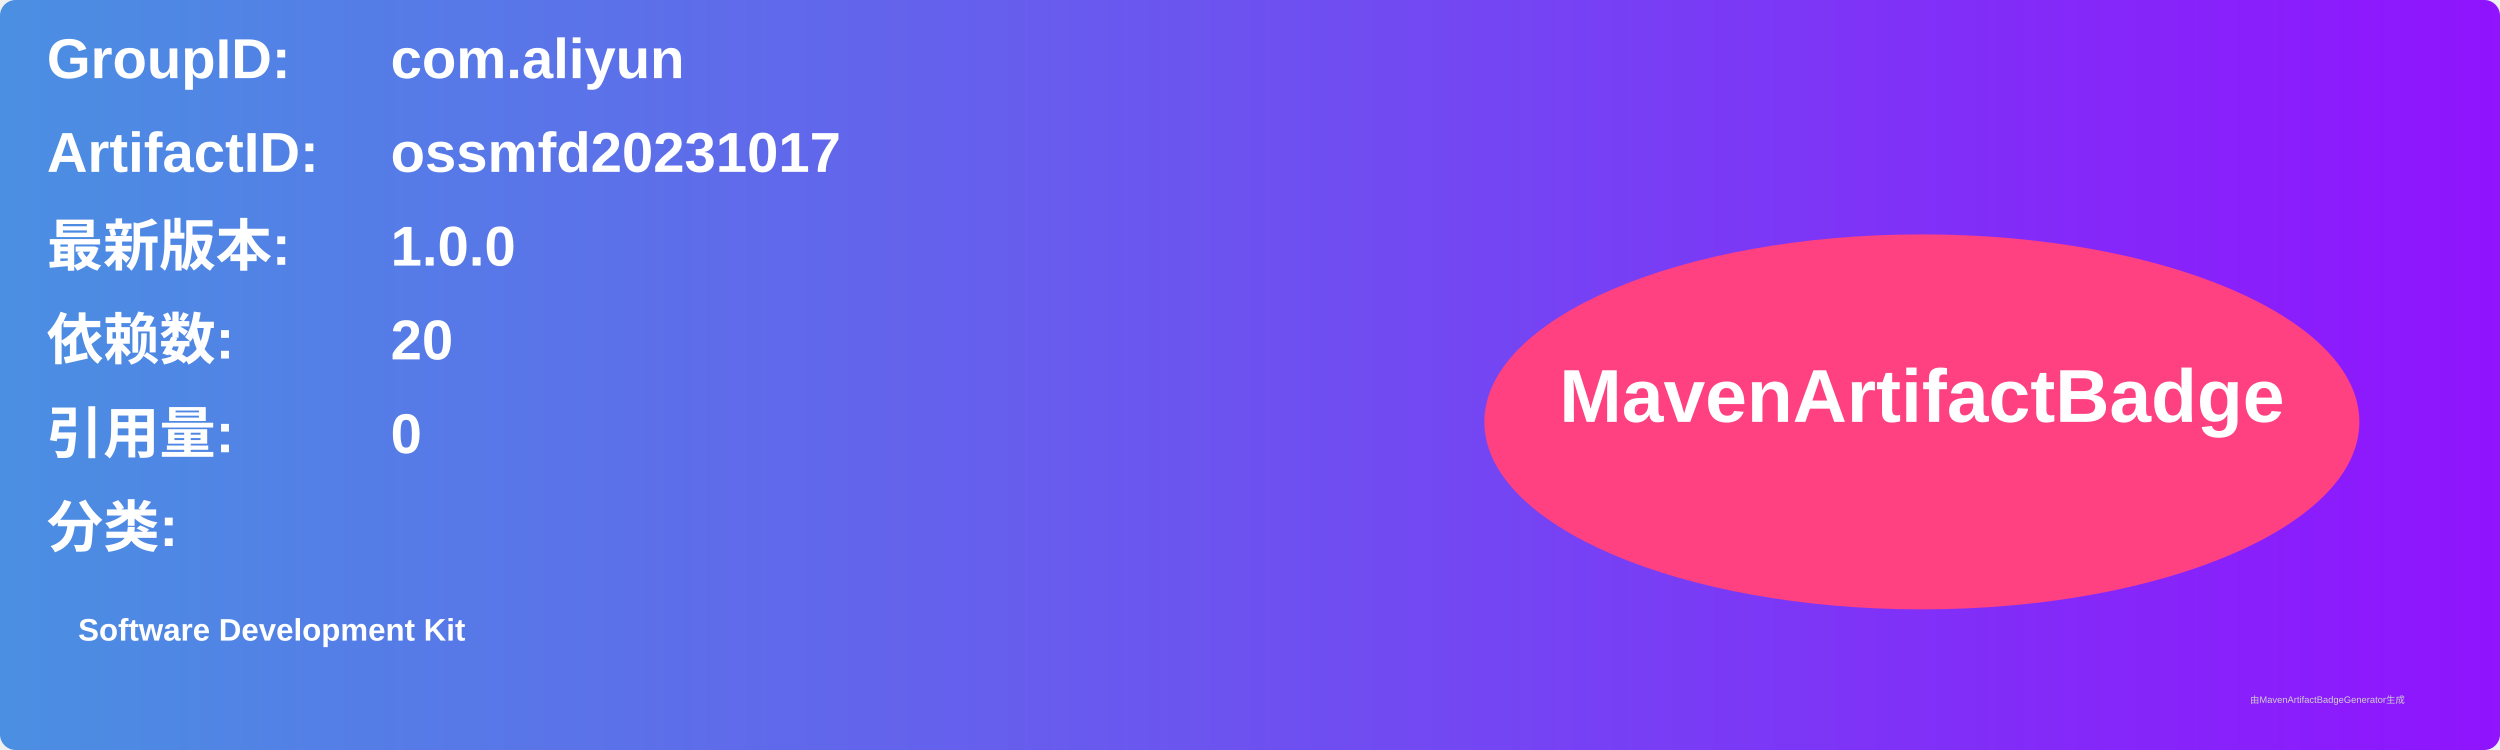
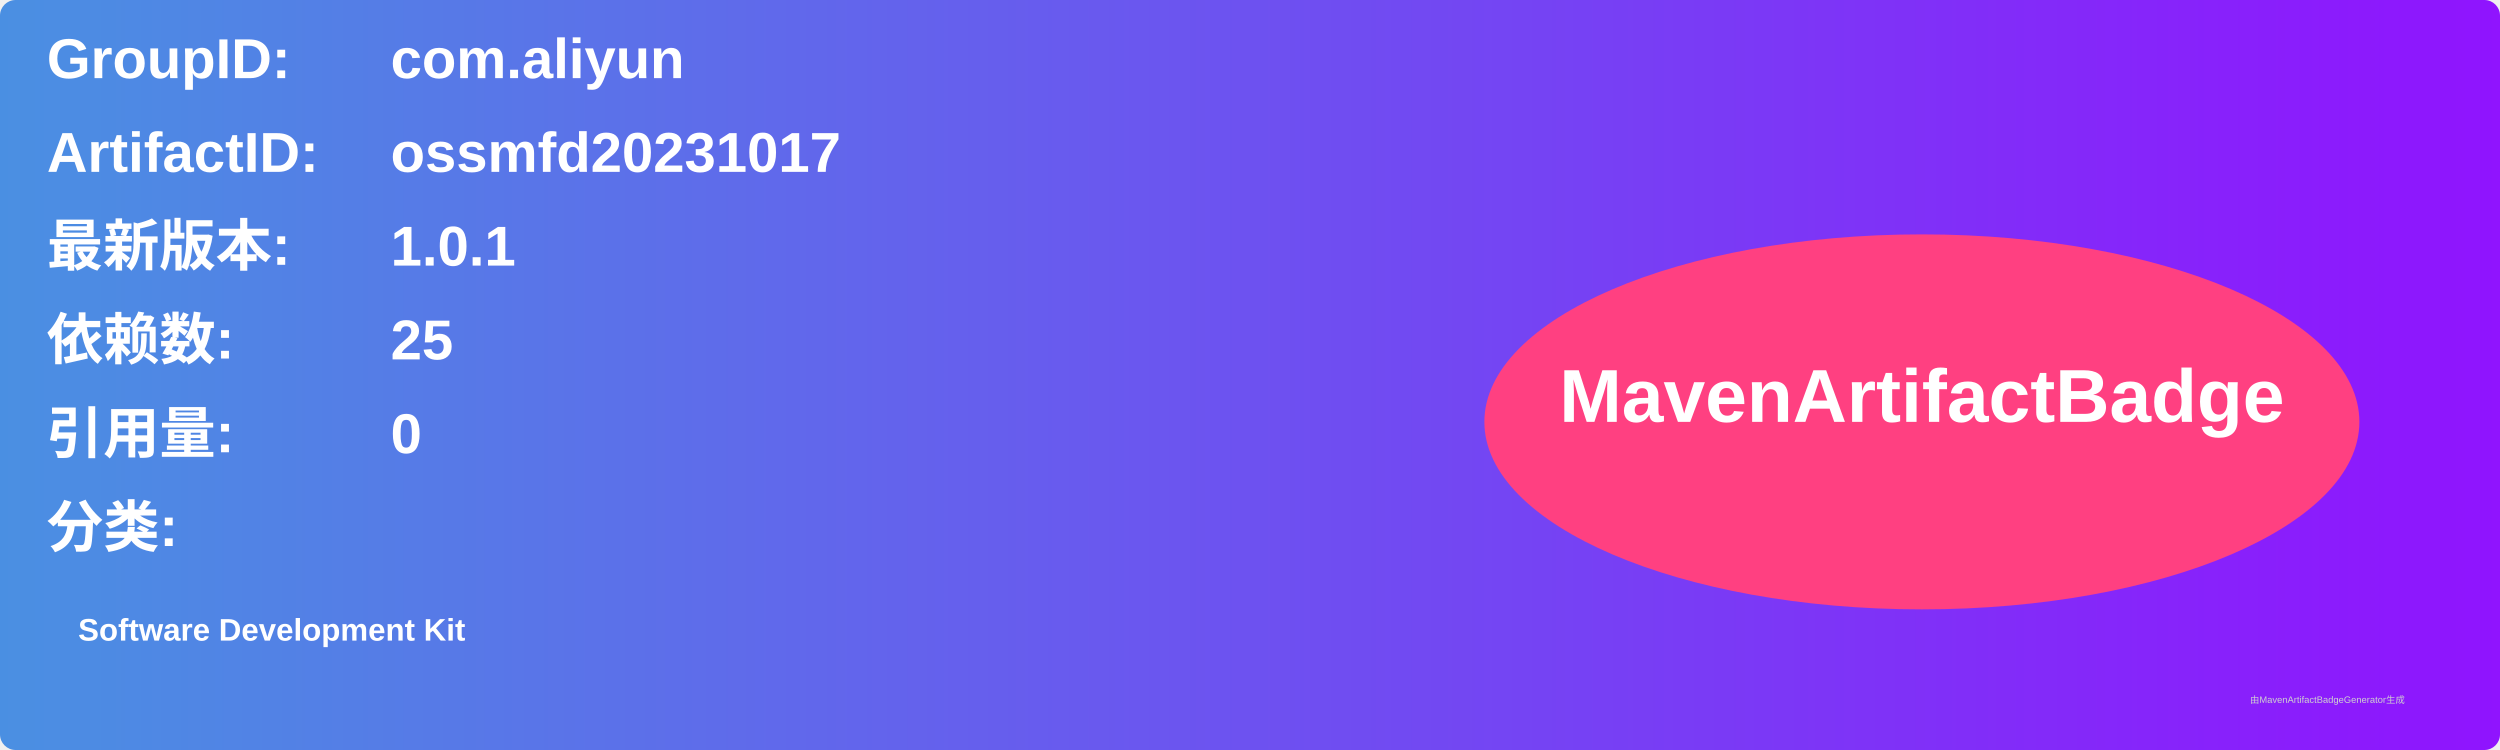
<svg xmlns="http://www.w3.org/2000/svg" width="800" height="240" viewBox="0 0 800 240">
  <linearGradient id="grad" x1="0%" y1="0%" x2="100%" y2="0%">
    <stop offset="0%" stop-color="#4a90e2" />
    <stop offset="100%" stop-color="#9013fe" />
  </linearGradient>
  <rect width="100%" height="100%" rx="5" ry="5" fill="url(#grad)" />
  <g transform="translate(15, 15)">
    <text x="0" y="10" font-family="Arial" font-size="18" fill="white" font-weight="bold" width="260">GroupID:</text>
    <text x="110" y="10" font-family="Arial" font-size="18" fill="white" font-weight="bold" width="460">com.aliyun</text>
    <text x="0" y="40" font-family="Arial" font-size="18" fill="white" font-weight="bold" width="260">ArtifactID:</text>
    <text x="110" y="40" font-family="Arial" font-size="18" fill="white" font-weight="bold" width="460">ossmfd20231017</text>
    <text x="0" y="70" font-family="Arial" font-size="18" fill="white" font-weight="bold">最新版本:</text>
    <text x="110" y="70" font-family="Arial" font-size="18" fill="white" font-weight="bold">
-       <tspan font-weight="bold">1.0.0</tspan>
+       <tspan font-weight="bold">1.0.1</tspan>
    </text>
    <text x="0" y="100" font-family="Arial" font-size="18" fill="white" font-weight="bold">依赖数: </text>
    <text x="110" y="100" font-family="Arial" font-size="18" fill="white">
-       <tspan font-weight="bold">20</tspan>
+       <tspan font-weight="bold">25</tspan>
    </text>
    <text x="0" y="130" font-family="Arial" font-size="18" fill="white" font-weight="bold">引用量: </text>
    <text x="110" y="130" font-family="Arial" font-size="18" fill="white">
      <tspan font-weight="bold">0</tspan>
    </text>
    <text x="0" y="160" font-family="Arial" font-size="18" fill="white" font-weight="bold">分类:</text>
    <text x="10" y="190" font-family="Arial" font-size="10" fill="white">
      <tspan font-weight="bold">Software Development Kit</tspan>
    </text>
    <ellipse cx="600" cy="120" rx="140" ry="60" fill="#ff4081" />
    <text x="600" y="120" text-anchor="middle" font-family="Arial" font-size="24" fill="white" font-weight="bold">MavenArtifactBadge</text>
  </g>
  <text x="720" y="225" font-family="Arial" font-size="3" fill="#d0d0d0">由MavenArtifactBadgeGenerator生成</text>
</svg>
